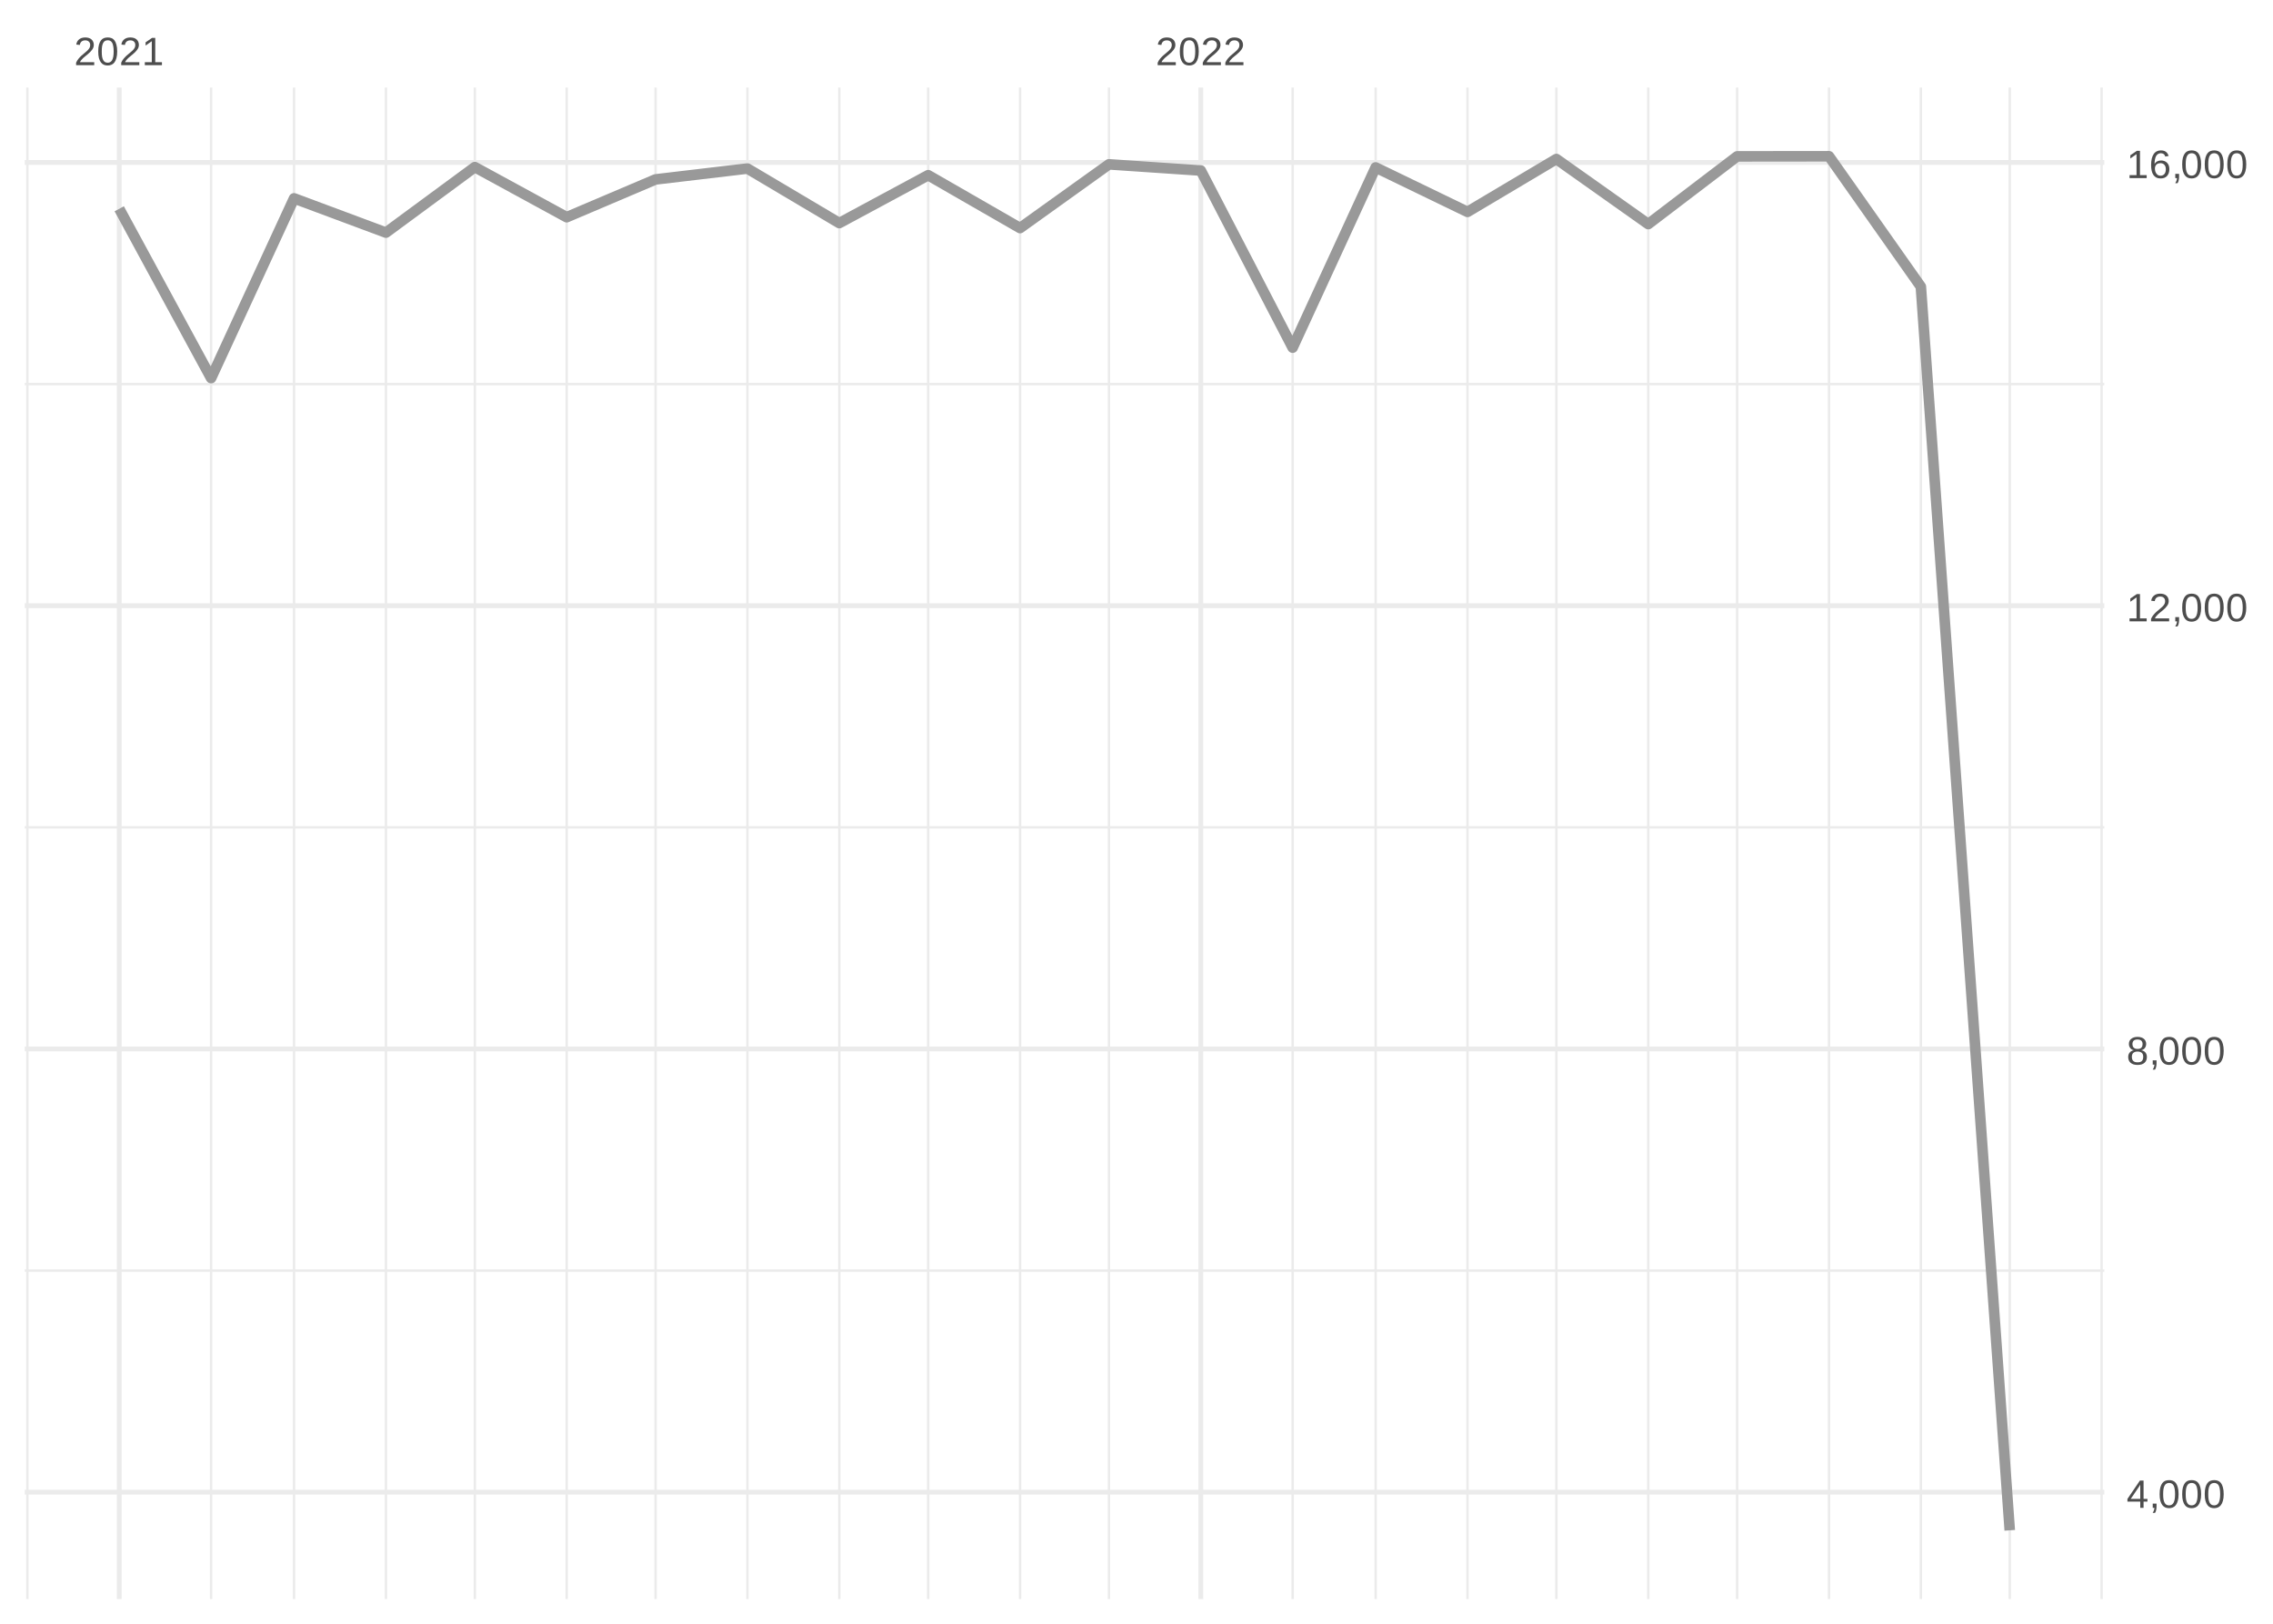
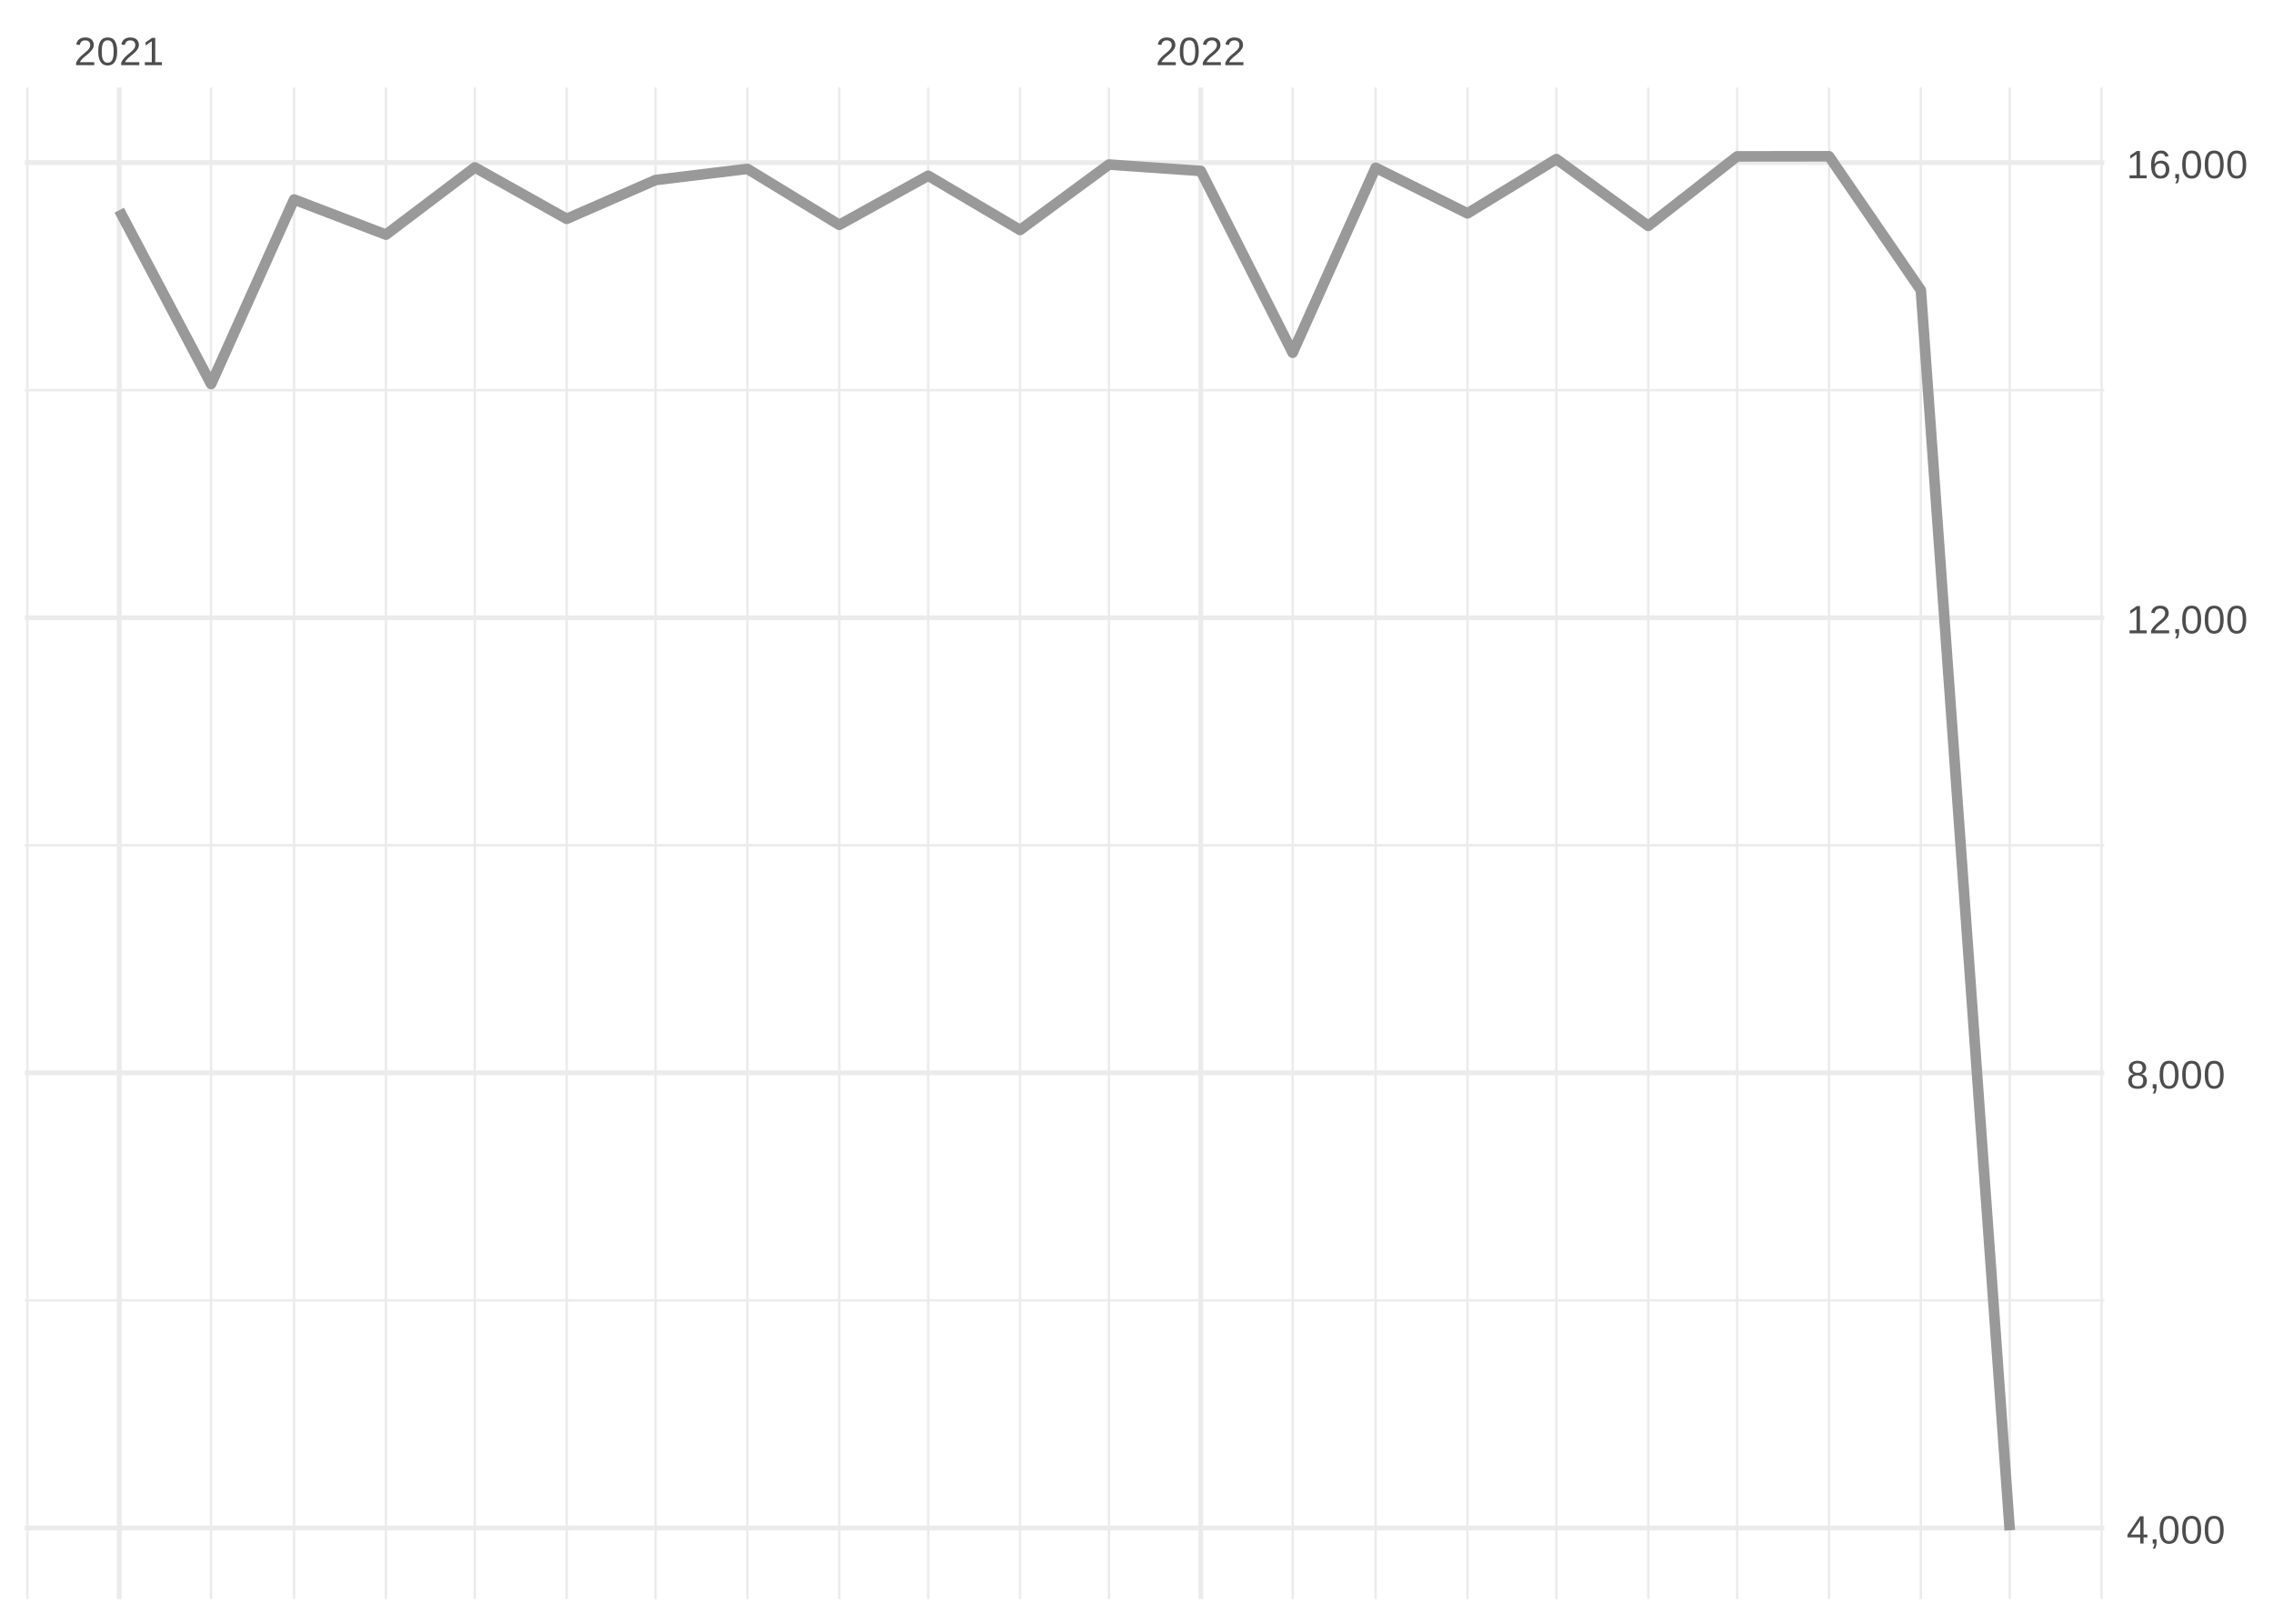
<svg xmlns="http://www.w3.org/2000/svg" xmlns:xlink="http://www.w3.org/1999/xlink" width="504pt" height="360pt" viewBox="0 0 504 360" version="1.1">
  <defs>
    <g>
      <symbol overflow="visible" id="glyph0-0">
        <path style="stroke:none;" d="M 0.297 0 L 0.297 -5.859 L 2.625 -5.859 L 2.625 0 Z M 0.578 -0.297 L 2.344 -0.297 L 2.344 -5.578 L 0.578 -5.578 Z M 0.578 -0.297 " />
      </symbol>
      <symbol overflow="visible" id="glyph0-1">
        <path style="stroke:none;" d="M 0.438 0 L 0.438 -0.547 C 0.582 -0.879 0.758 -1.172 0.969 -1.422 C 1.188 -1.68 1.41 -1.914 1.641 -2.125 C 1.867 -2.332 2.098 -2.523 2.328 -2.703 C 2.555 -2.879 2.758 -3.055 2.938 -3.234 C 3.125 -3.41 3.273 -3.598 3.391 -3.797 C 3.504 -3.992 3.562 -4.211 3.562 -4.453 C 3.562 -4.629 3.535 -4.781 3.484 -4.906 C 3.43 -5.039 3.352 -5.148 3.25 -5.234 C 3.156 -5.328 3.039 -5.395 2.906 -5.438 C 2.77 -5.477 2.617 -5.5 2.453 -5.5 C 2.297 -5.5 2.148 -5.477 2.016 -5.438 C 1.879 -5.395 1.758 -5.332 1.656 -5.25 C 1.551 -5.164 1.461 -5.055 1.391 -4.922 C 1.328 -4.797 1.285 -4.648 1.266 -4.484 L 0.484 -4.562 C 0.504 -4.781 0.562 -4.984 0.656 -5.172 C 0.75 -5.359 0.879 -5.523 1.047 -5.672 C 1.211 -5.816 1.41 -5.93 1.641 -6.016 C 1.879 -6.098 2.148 -6.141 2.453 -6.141 C 2.754 -6.141 3.02 -6.102 3.25 -6.031 C 3.488 -5.957 3.688 -5.848 3.844 -5.703 C 4.008 -5.566 4.133 -5.395 4.219 -5.188 C 4.312 -4.988 4.359 -4.754 4.359 -4.484 C 4.359 -4.273 4.32 -4.078 4.25 -3.891 C 4.176 -3.711 4.078 -3.539 3.953 -3.375 C 3.828 -3.207 3.688 -3.047 3.531 -2.891 C 3.375 -2.742 3.207 -2.594 3.031 -2.438 C 2.852 -2.289 2.676 -2.145 2.5 -2 C 2.32 -1.863 2.156 -1.723 2 -1.578 C 1.844 -1.43 1.703 -1.281 1.578 -1.125 C 1.453 -0.977 1.359 -0.82 1.297 -0.656 L 4.453 -0.656 L 4.453 0 Z M 0.438 0 " />
      </symbol>
      <symbol overflow="visible" id="glyph0-2">
        <path style="stroke:none;" d="M 4.547 -3.031 C 4.547 -2.445 4.488 -1.957 4.375 -1.562 C 4.27 -1.164 4.117 -0.844 3.922 -0.594 C 3.734 -0.352 3.508 -0.18 3.25 -0.078 C 3 0.023 2.727 0.078 2.438 0.078 C 2.145 0.078 1.867 0.023 1.609 -0.078 C 1.359 -0.18 1.141 -0.352 0.953 -0.594 C 0.766 -0.844 0.613 -1.164 0.5 -1.562 C 0.395 -1.957 0.344 -2.445 0.344 -3.031 C 0.344 -3.633 0.395 -4.133 0.5 -4.531 C 0.613 -4.938 0.766 -5.258 0.953 -5.5 C 1.141 -5.738 1.359 -5.906 1.609 -6 C 1.867 -6.094 2.156 -6.141 2.469 -6.141 C 2.75 -6.141 3.016 -6.094 3.266 -6 C 3.523 -5.906 3.75 -5.738 3.938 -5.5 C 4.125 -5.258 4.27 -4.938 4.375 -4.531 C 4.488 -4.133 4.547 -3.633 4.547 -3.031 Z M 3.766 -3.031 C 3.766 -3.508 3.734 -3.906 3.672 -4.219 C 3.617 -4.539 3.535 -4.797 3.422 -4.984 C 3.305 -5.18 3.164 -5.316 3 -5.391 C 2.844 -5.473 2.664 -5.516 2.469 -5.516 C 2.25 -5.516 2.055 -5.473 1.891 -5.391 C 1.723 -5.316 1.582 -5.18 1.469 -4.984 C 1.352 -4.797 1.266 -4.539 1.203 -4.219 C 1.148 -3.906 1.125 -3.508 1.125 -3.031 C 1.125 -2.562 1.148 -2.164 1.203 -1.844 C 1.266 -1.531 1.352 -1.273 1.469 -1.078 C 1.582 -0.891 1.719 -0.754 1.875 -0.672 C 2.039 -0.586 2.227 -0.547 2.438 -0.547 C 2.645 -0.547 2.828 -0.586 2.984 -0.672 C 3.148 -0.754 3.289 -0.891 3.406 -1.078 C 3.52 -1.273 3.609 -1.531 3.672 -1.844 C 3.734 -2.164 3.766 -2.562 3.766 -3.031 Z M 3.766 -3.031 " />
      </symbol>
      <symbol overflow="visible" id="glyph0-3">
        <path style="stroke:none;" d="M 0.672 0 L 0.672 -0.656 L 2.219 -0.656 L 2.219 -5.312 L 0.844 -4.344 L 0.844 -5.062 L 2.281 -6.047 L 2.984 -6.047 L 2.984 -0.656 L 4.469 -0.656 L 4.469 0 Z M 0.672 0 " />
      </symbol>
      <symbol overflow="visible" id="glyph0-4">
        <path style="stroke:none;" d="M 3.781 -1.375 L 3.781 0 L 3.047 0 L 3.047 -1.375 L 0.203 -1.375 L 0.203 -1.969 L 2.969 -6.047 L 3.781 -6.047 L 3.781 -1.984 L 4.641 -1.984 L 4.641 -1.375 Z M 3.047 -5.188 C 3.047 -5.164 3.035 -5.133 3.016 -5.094 C 2.992 -5.051 2.969 -5.004 2.938 -4.953 C 2.906 -4.898 2.875 -4.848 2.844 -4.797 C 2.812 -4.742 2.785 -4.703 2.766 -4.672 L 1.219 -2.391 C 1.195 -2.359 1.172 -2.32 1.141 -2.281 C 1.117 -2.25 1.094 -2.211 1.062 -2.172 C 1.039 -2.141 1.016 -2.102 0.984 -2.062 C 0.953 -2.031 0.93 -2.004 0.922 -1.984 L 3.047 -1.984 Z M 3.047 -5.188 " />
      </symbol>
      <symbol overflow="visible" id="glyph0-5">
        <path style="stroke:none;" d="M 1.656 -0.938 L 1.656 -0.219 C 1.656 -0.062 1.645 0.07 1.625 0.188 C 1.613 0.312 1.594 0.426 1.562 0.531 C 1.539 0.645 1.508 0.75 1.469 0.844 C 1.426 0.938 1.375 1.031 1.312 1.125 L 0.797 1.125 C 0.922 0.938 1.016 0.75 1.078 0.562 C 1.148 0.375 1.188 0.188 1.188 0 L 0.812 0 L 0.812 -0.938 Z M 1.656 -0.938 " />
      </symbol>
      <symbol overflow="visible" id="glyph0-6">
        <path style="stroke:none;" d="M 4.516 -1.688 C 4.516 -1.426 4.473 -1.188 4.391 -0.969 C 4.305 -0.758 4.18 -0.578 4.016 -0.422 C 3.848 -0.266 3.633 -0.141 3.375 -0.047 C 3.113 0.035 2.805 0.078 2.453 0.078 C 2.098 0.078 1.789 0.035 1.531 -0.047 C 1.27 -0.141 1.051 -0.266 0.875 -0.422 C 0.707 -0.578 0.582 -0.758 0.5 -0.969 C 0.414 -1.188 0.375 -1.422 0.375 -1.672 C 0.375 -1.898 0.406 -2.098 0.469 -2.266 C 0.539 -2.441 0.633 -2.594 0.75 -2.719 C 0.863 -2.844 0.992 -2.941 1.141 -3.016 C 1.285 -3.086 1.438 -3.141 1.594 -3.172 L 1.594 -3.188 C 1.414 -3.227 1.258 -3.289 1.125 -3.375 C 1 -3.469 0.891 -3.578 0.797 -3.703 C 0.711 -3.828 0.645 -3.961 0.594 -4.109 C 0.551 -4.266 0.531 -4.426 0.531 -4.594 C 0.531 -4.801 0.566 -5 0.641 -5.188 C 0.723 -5.375 0.844 -5.535 1 -5.672 C 1.164 -5.816 1.367 -5.93 1.609 -6.016 C 1.848 -6.098 2.125 -6.141 2.438 -6.141 C 2.758 -6.141 3.039 -6.098 3.281 -6.016 C 3.531 -5.93 3.734 -5.816 3.891 -5.672 C 4.047 -5.535 4.16 -5.375 4.234 -5.188 C 4.316 -5 4.359 -4.797 4.359 -4.578 C 4.359 -4.41 4.332 -4.25 4.281 -4.094 C 4.238 -3.945 4.172 -3.812 4.078 -3.688 C 3.992 -3.562 3.883 -3.457 3.75 -3.375 C 3.613 -3.289 3.457 -3.227 3.281 -3.188 L 3.281 -3.172 C 3.457 -3.141 3.617 -3.086 3.766 -3.016 C 3.922 -2.941 4.051 -2.844 4.156 -2.719 C 4.27 -2.594 4.359 -2.441 4.422 -2.266 C 4.484 -2.098 4.516 -1.906 4.516 -1.688 Z M 3.562 -4.547 C 3.562 -4.691 3.539 -4.828 3.5 -4.953 C 3.457 -5.078 3.391 -5.188 3.297 -5.281 C 3.211 -5.375 3.098 -5.441 2.953 -5.484 C 2.816 -5.535 2.645 -5.562 2.438 -5.562 C 2.227 -5.562 2.051 -5.535 1.906 -5.484 C 1.77 -5.441 1.656 -5.375 1.562 -5.281 C 1.477 -5.188 1.414 -5.078 1.375 -4.953 C 1.332 -4.828 1.312 -4.691 1.312 -4.547 C 1.312 -4.422 1.328 -4.297 1.359 -4.172 C 1.391 -4.047 1.445 -3.93 1.531 -3.828 C 1.613 -3.723 1.727 -3.633 1.875 -3.562 C 2.02 -3.5 2.207 -3.469 2.438 -3.469 C 2.688 -3.469 2.883 -3.5 3.031 -3.562 C 3.176 -3.633 3.285 -3.723 3.359 -3.828 C 3.441 -3.93 3.492 -4.047 3.516 -4.172 C 3.547 -4.297 3.562 -4.422 3.562 -4.547 Z M 3.703 -1.766 C 3.703 -1.91 3.68 -2.051 3.641 -2.188 C 3.609 -2.32 3.539 -2.441 3.438 -2.547 C 3.344 -2.648 3.211 -2.734 3.047 -2.797 C 2.879 -2.859 2.676 -2.891 2.438 -2.891 C 2.207 -2.891 2.008 -2.859 1.844 -2.797 C 1.688 -2.734 1.555 -2.648 1.453 -2.547 C 1.359 -2.441 1.289 -2.316 1.25 -2.172 C 1.207 -2.035 1.188 -1.895 1.188 -1.75 C 1.188 -1.562 1.207 -1.391 1.25 -1.234 C 1.289 -1.078 1.363 -0.941 1.469 -0.828 C 1.57 -0.723 1.703 -0.641 1.859 -0.578 C 2.023 -0.523 2.223 -0.5 2.453 -0.5 C 2.691 -0.5 2.891 -0.523 3.047 -0.578 C 3.211 -0.641 3.344 -0.723 3.438 -0.828 C 3.531 -0.941 3.598 -1.078 3.641 -1.234 C 3.68 -1.391 3.703 -1.566 3.703 -1.766 Z M 3.703 -1.766 " />
      </symbol>
      <symbol overflow="visible" id="glyph0-7">
        <path style="stroke:none;" d="M 4.5 -1.984 C 4.5 -1.68 4.457 -1.398 4.375 -1.141 C 4.289 -0.891 4.164 -0.672 4 -0.484 C 3.844 -0.305 3.641 -0.164 3.391 -0.062 C 3.148 0.031 2.867 0.078 2.547 0.078 C 2.191 0.078 1.883 0.016 1.625 -0.109 C 1.363 -0.242 1.145 -0.438 0.969 -0.688 C 0.789 -0.945 0.66 -1.258 0.578 -1.625 C 0.492 -2 0.453 -2.422 0.453 -2.891 C 0.453 -3.422 0.5 -3.891 0.594 -4.297 C 0.695 -4.703 0.836 -5.039 1.016 -5.312 C 1.203 -5.594 1.43 -5.801 1.703 -5.938 C 1.973 -6.07 2.273 -6.141 2.609 -6.141 C 2.816 -6.141 3.008 -6.117 3.188 -6.078 C 3.375 -6.035 3.539 -5.961 3.688 -5.859 C 3.832 -5.766 3.957 -5.641 4.062 -5.484 C 4.176 -5.328 4.27 -5.133 4.344 -4.906 L 3.594 -4.781 C 3.52 -5.039 3.395 -5.227 3.219 -5.344 C 3.039 -5.457 2.836 -5.516 2.609 -5.516 C 2.391 -5.516 2.191 -5.461 2.016 -5.359 C 1.848 -5.266 1.703 -5.117 1.578 -4.922 C 1.461 -4.723 1.375 -4.473 1.312 -4.172 C 1.25 -3.867 1.219 -3.516 1.219 -3.109 C 1.352 -3.367 1.547 -3.566 1.797 -3.703 C 2.055 -3.836 2.352 -3.906 2.688 -3.906 C 2.957 -3.906 3.203 -3.859 3.422 -3.766 C 3.648 -3.68 3.844 -3.555 4 -3.391 C 4.164 -3.223 4.289 -3.02 4.375 -2.781 C 4.457 -2.539 4.5 -2.273 4.5 -1.984 Z M 3.719 -1.953 C 3.719 -2.16 3.691 -2.348 3.641 -2.516 C 3.586 -2.68 3.508 -2.82 3.406 -2.938 C 3.301 -3.062 3.172 -3.156 3.016 -3.219 C 2.867 -3.281 2.695 -3.312 2.5 -3.312 C 2.363 -3.312 2.223 -3.289 2.078 -3.25 C 1.93 -3.207 1.801 -3.141 1.688 -3.047 C 1.57 -2.953 1.477 -2.828 1.406 -2.672 C 1.332 -2.523 1.297 -2.344 1.297 -2.125 C 1.297 -1.906 1.32 -1.695 1.375 -1.5 C 1.438 -1.312 1.52 -1.145 1.625 -1 C 1.727 -0.852 1.852 -0.738 2 -0.656 C 2.156 -0.57 2.332 -0.531 2.531 -0.531 C 2.719 -0.531 2.883 -0.562 3.031 -0.625 C 3.176 -0.695 3.301 -0.789 3.406 -0.906 C 3.508 -1.031 3.586 -1.18 3.641 -1.359 C 3.691 -1.535 3.719 -1.734 3.719 -1.953 Z M 3.719 -1.953 " />
      </symbol>
    </g>
    <clipPath id="clip1">
-       <path d="M 5.48 281 L 466.59 281 L 466.59 282 L 5.48 282 Z M 5.48 281 " />
+       <path d="M 5.48 288 L 466.59 288 L 466.59 289 L 5.48 289 Z M 5.48 288 " />
    </clipPath>
    <clipPath id="clip2">
-       <path d="M 5.48 183 L 466.59 183 L 466.59 184 L 5.48 184 Z M 5.48 183 " />
+       <path d="M 5.48 187 L 466.59 187 L 466.59 188 L 5.48 188 Z M 5.48 187 " />
    </clipPath>
    <clipPath id="clip3">
-       <path d="M 5.48 84 L 466.59 84 L 466.59 86 L 5.48 86 Z M 5.48 84 " />
+       <path d="M 5.48 86 L 466.59 86 L 466.59 87 L 5.48 87 Z M 5.48 86 " />
    </clipPath>
    <clipPath id="clip4">
      <path d="M 5.48 19.41 L 7 19.41 L 7 354.52 L 5.48 354.52 Z M 5.48 19.41 " />
    </clipPath>
    <clipPath id="clip5">
      <path d="M 46 19.41 L 48 19.41 L 48 354.52 L 46 354.52 Z M 46 19.41 " />
    </clipPath>
    <clipPath id="clip6">
      <path d="M 64 19.41 L 66 19.41 L 66 354.52 L 64 354.52 Z M 64 19.41 " />
    </clipPath>
    <clipPath id="clip7">
      <path d="M 85 19.41 L 86 19.41 L 86 354.52 L 85 354.52 Z M 85 19.41 " />
    </clipPath>
    <clipPath id="clip8">
      <path d="M 105 19.41 L 106 19.41 L 106 354.52 L 105 354.52 Z M 105 19.41 " />
    </clipPath>
    <clipPath id="clip9">
      <path d="M 125 19.41 L 126 19.41 L 126 354.52 L 125 354.52 Z M 125 19.41 " />
    </clipPath>
    <clipPath id="clip10">
      <path d="M 145 19.41 L 146 19.41 L 146 354.52 L 145 354.52 Z M 145 19.41 " />
    </clipPath>
    <clipPath id="clip11">
      <path d="M 165 19.41 L 166 19.41 L 166 354.52 L 165 354.52 Z M 165 19.41 " />
    </clipPath>
    <clipPath id="clip12">
      <path d="M 185 19.41 L 187 19.41 L 187 354.52 L 185 354.52 Z M 185 19.41 " />
    </clipPath>
    <clipPath id="clip13">
      <path d="M 205 19.41 L 207 19.41 L 207 354.52 L 205 354.52 Z M 205 19.41 " />
    </clipPath>
    <clipPath id="clip14">
      <path d="M 225 19.41 L 227 19.41 L 227 354.52 L 225 354.52 Z M 225 19.41 " />
    </clipPath>
    <clipPath id="clip15">
      <path d="M 245 19.41 L 247 19.41 L 247 354.52 L 245 354.52 Z M 245 19.41 " />
    </clipPath>
    <clipPath id="clip16">
      <path d="M 286 19.41 L 287 19.41 L 287 354.52 L 286 354.52 Z M 286 19.41 " />
    </clipPath>
    <clipPath id="clip17">
      <path d="M 304 19.41 L 306 19.41 L 306 354.52 L 304 354.52 Z M 304 19.41 " />
    </clipPath>
    <clipPath id="clip18">
      <path d="M 325 19.41 L 326 19.41 L 326 354.52 L 325 354.52 Z M 325 19.41 " />
    </clipPath>
    <clipPath id="clip19">
      <path d="M 344 19.41 L 346 19.41 L 346 354.52 L 344 354.52 Z M 344 19.41 " />
    </clipPath>
    <clipPath id="clip20">
      <path d="M 365 19.41 L 366 19.41 L 366 354.52 L 365 354.52 Z M 365 19.41 " />
    </clipPath>
    <clipPath id="clip21">
      <path d="M 384 19.41 L 386 19.41 L 386 354.52 L 384 354.52 Z M 384 19.41 " />
    </clipPath>
    <clipPath id="clip22">
      <path d="M 405 19.41 L 406 19.41 L 406 354.52 L 405 354.52 Z M 405 19.41 " />
    </clipPath>
    <clipPath id="clip23">
      <path d="M 425 19.41 L 427 19.41 L 427 354.52 L 425 354.52 Z M 425 19.41 " />
    </clipPath>
    <clipPath id="clip24">
      <path d="M 445 19.41 L 446 19.41 L 446 354.52 L 445 354.52 Z M 445 19.41 " />
    </clipPath>
    <clipPath id="clip25">
      <path d="M 465 19.41 L 466.59 19.41 L 466.59 354.52 L 465 354.52 Z M 465 19.41 " />
    </clipPath>
    <clipPath id="clip26">
-       <path d="M 5.48 330 L 466.59 330 L 466.59 332 L 5.48 332 Z M 5.48 330 " />
+       <path d="M 5.48 338 L 466.59 338 L 466.59 340 L 5.48 340 Z M 5.48 338 " />
    </clipPath>
    <clipPath id="clip27">
-       <path d="M 5.48 232 L 466.59 232 L 466.59 234 L 5.48 234 Z M 5.48 232 " />
+       <path d="M 5.48 237 L 466.59 237 L 466.59 239 L 5.48 239 Z M 5.48 237 " />
    </clipPath>
    <clipPath id="clip28">
-       <path d="M 5.48 133 L 466.59 133 L 466.59 135 L 5.48 135 Z M 5.48 133 " />
+       <path d="M 5.48 136 L 466.59 136 L 466.59 138 L 5.48 138 Z M 5.48 136 " />
    </clipPath>
    <clipPath id="clip29">
      <path d="M 5.48 35 L 466.59 35 L 466.59 37 L 5.48 37 Z M 5.48 35 " />
    </clipPath>
    <clipPath id="clip30">
      <path d="M 25 19.41 L 27 19.41 L 27 354.52 L 25 354.52 Z M 25 19.41 " />
    </clipPath>
    <clipPath id="clip31">
      <path d="M 265 19.41 L 267 19.41 L 267 354.52 L 265 354.52 Z M 265 19.41 " />
    </clipPath>
  </defs>
  <g id="surface26">
    <rect x="0" y="0" width="504" height="360" style="fill:rgb(100%,100%,100%);fill-opacity:1;stroke:none;" />
    <g clip-path="url(#clip1)" clip-rule="nonzero">
-       <path style="fill:none;stroke-width:0.533;stroke-linecap:butt;stroke-linejoin:round;stroke:rgb(92.157%,92.157%,92.157%);stroke-opacity:1;stroke-miterlimit:10;" d="M 5.48 281.699 L 466.59 281.699 " />
+       <path style="fill:none;stroke-width:0.533;stroke-linecap:butt;stroke-linejoin:round;stroke:rgb(92.157%,92.157%,92.157%);stroke-opacity:1;stroke-miterlimit:10;" d="M 5.48 288.309 L 466.59 288.309 " />
    </g>
    <g clip-path="url(#clip2)" clip-rule="nonzero">
-       <path style="fill:none;stroke-width:0.533;stroke-linecap:butt;stroke-linejoin:round;stroke:rgb(92.157%,92.157%,92.157%);stroke-opacity:1;stroke-miterlimit:10;" d="M 5.48 183.43 L 466.59 183.43 " />
+       <path style="fill:none;stroke-width:0.533;stroke-linecap:butt;stroke-linejoin:round;stroke:rgb(92.157%,92.157%,92.157%);stroke-opacity:1;stroke-miterlimit:10;" d="M 5.48 187.406 L 466.59 187.406 " />
    </g>
    <g clip-path="url(#clip3)" clip-rule="nonzero">
-       <path style="fill:none;stroke-width:0.533;stroke-linecap:butt;stroke-linejoin:round;stroke:rgb(92.157%,92.157%,92.157%);stroke-opacity:1;stroke-miterlimit:10;" d="M 5.48 85.156 L 466.59 85.156 " />
+       <path style="fill:none;stroke-width:0.533;stroke-linecap:butt;stroke-linejoin:round;stroke:rgb(92.157%,92.157%,92.157%);stroke-opacity:1;stroke-miterlimit:10;" d="M 5.48 86.508 L 466.59 86.508 " />
    </g>
    <g clip-path="url(#clip4)" clip-rule="nonzero">
      <path style="fill:none;stroke-width:0.533;stroke-linecap:butt;stroke-linejoin:round;stroke:rgb(92.157%,92.157%,92.157%);stroke-opacity:1;stroke-miterlimit:10;" d="M 6.07 354.52 L 6.07 19.41 " />
    </g>
    <g clip-path="url(#clip5)" clip-rule="nonzero">
      <path style="fill:none;stroke-width:0.533;stroke-linecap:butt;stroke-linejoin:round;stroke:rgb(92.157%,92.157%,92.157%);stroke-opacity:1;stroke-miterlimit:10;" d="M 46.809 354.52 L 46.809 19.41 " />
    </g>
    <g clip-path="url(#clip6)" clip-rule="nonzero">
      <path style="fill:none;stroke-width:0.533;stroke-linecap:butt;stroke-linejoin:round;stroke:rgb(92.157%,92.157%,92.157%);stroke-opacity:1;stroke-miterlimit:10;" d="M 65.203 354.52 L 65.203 19.41 " />
    </g>
    <g clip-path="url(#clip7)" clip-rule="nonzero">
      <path style="fill:none;stroke-width:0.533;stroke-linecap:butt;stroke-linejoin:round;stroke:rgb(92.157%,92.157%,92.157%);stroke-opacity:1;stroke-miterlimit:10;" d="M 85.574 354.52 L 85.574 19.41 " />
    </g>
    <g clip-path="url(#clip8)" clip-rule="nonzero">
      <path style="fill:none;stroke-width:0.533;stroke-linecap:butt;stroke-linejoin:round;stroke:rgb(92.157%,92.157%,92.157%);stroke-opacity:1;stroke-miterlimit:10;" d="M 105.285 354.52 L 105.285 19.41 " />
    </g>
    <g clip-path="url(#clip9)" clip-rule="nonzero">
      <path style="fill:none;stroke-width:0.533;stroke-linecap:butt;stroke-linejoin:round;stroke:rgb(92.157%,92.157%,92.157%);stroke-opacity:1;stroke-miterlimit:10;" d="M 125.652 354.52 L 125.652 19.41 " />
    </g>
    <g clip-path="url(#clip10)" clip-rule="nonzero">
      <path style="fill:none;stroke-width:0.533;stroke-linecap:butt;stroke-linejoin:round;stroke:rgb(92.157%,92.157%,92.157%);stroke-opacity:1;stroke-miterlimit:10;" d="M 145.363 354.52 L 145.363 19.41 " />
    </g>
    <g clip-path="url(#clip11)" clip-rule="nonzero">
      <path style="fill:none;stroke-width:0.533;stroke-linecap:butt;stroke-linejoin:round;stroke:rgb(92.157%,92.157%,92.157%);stroke-opacity:1;stroke-miterlimit:10;" d="M 165.73 354.52 L 165.73 19.41 " />
    </g>
    <g clip-path="url(#clip12)" clip-rule="nonzero">
      <path style="fill:none;stroke-width:0.533;stroke-linecap:butt;stroke-linejoin:round;stroke:rgb(92.157%,92.157%,92.157%);stroke-opacity:1;stroke-miterlimit:10;" d="M 186.098 354.52 L 186.098 19.41 " />
    </g>
    <g clip-path="url(#clip13)" clip-rule="nonzero">
      <path style="fill:none;stroke-width:0.533;stroke-linecap:butt;stroke-linejoin:round;stroke:rgb(92.157%,92.157%,92.157%);stroke-opacity:1;stroke-miterlimit:10;" d="M 205.809 354.52 L 205.809 19.41 " />
    </g>
    <g clip-path="url(#clip14)" clip-rule="nonzero">
      <path style="fill:none;stroke-width:0.533;stroke-linecap:butt;stroke-linejoin:round;stroke:rgb(92.157%,92.157%,92.157%);stroke-opacity:1;stroke-miterlimit:10;" d="M 226.18 354.52 L 226.18 19.41 " />
    </g>
    <g clip-path="url(#clip15)" clip-rule="nonzero">
      <path style="fill:none;stroke-width:0.533;stroke-linecap:butt;stroke-linejoin:round;stroke:rgb(92.157%,92.157%,92.157%);stroke-opacity:1;stroke-miterlimit:10;" d="M 245.891 354.52 L 245.891 19.41 " />
    </g>
    <g clip-path="url(#clip16)" clip-rule="nonzero">
      <path style="fill:none;stroke-width:0.533;stroke-linecap:butt;stroke-linejoin:round;stroke:rgb(92.157%,92.157%,92.157%);stroke-opacity:1;stroke-miterlimit:10;" d="M 286.625 354.52 L 286.625 19.41 " />
    </g>
    <g clip-path="url(#clip17)" clip-rule="nonzero">
      <path style="fill:none;stroke-width:0.533;stroke-linecap:butt;stroke-linejoin:round;stroke:rgb(92.157%,92.157%,92.157%);stroke-opacity:1;stroke-miterlimit:10;" d="M 305.023 354.52 L 305.023 19.41 " />
    </g>
    <g clip-path="url(#clip18)" clip-rule="nonzero">
      <path style="fill:none;stroke-width:0.533;stroke-linecap:butt;stroke-linejoin:round;stroke:rgb(92.157%,92.157%,92.157%);stroke-opacity:1;stroke-miterlimit:10;" d="M 325.391 354.52 L 325.391 19.41 " />
    </g>
    <g clip-path="url(#clip19)" clip-rule="nonzero">
      <path style="fill:none;stroke-width:0.533;stroke-linecap:butt;stroke-linejoin:round;stroke:rgb(92.157%,92.157%,92.157%);stroke-opacity:1;stroke-miterlimit:10;" d="M 345.102 354.52 L 345.102 19.41 " />
    </g>
    <g clip-path="url(#clip20)" clip-rule="nonzero">
      <path style="fill:none;stroke-width:0.533;stroke-linecap:butt;stroke-linejoin:round;stroke:rgb(92.157%,92.157%,92.157%);stroke-opacity:1;stroke-miterlimit:10;" d="M 365.473 354.52 L 365.473 19.41 " />
    </g>
    <g clip-path="url(#clip21)" clip-rule="nonzero">
      <path style="fill:none;stroke-width:0.533;stroke-linecap:butt;stroke-linejoin:round;stroke:rgb(92.157%,92.157%,92.157%);stroke-opacity:1;stroke-miterlimit:10;" d="M 385.184 354.52 L 385.184 19.41 " />
    </g>
    <g clip-path="url(#clip22)" clip-rule="nonzero">
      <path style="fill:none;stroke-width:0.533;stroke-linecap:butt;stroke-linejoin:round;stroke:rgb(92.157%,92.157%,92.157%);stroke-opacity:1;stroke-miterlimit:10;" d="M 405.551 354.52 L 405.551 19.41 " />
    </g>
    <g clip-path="url(#clip23)" clip-rule="nonzero">
      <path style="fill:none;stroke-width:0.533;stroke-linecap:butt;stroke-linejoin:round;stroke:rgb(92.157%,92.157%,92.157%);stroke-opacity:1;stroke-miterlimit:10;" d="M 425.918 354.52 L 425.918 19.41 " />
    </g>
    <g clip-path="url(#clip24)" clip-rule="nonzero">
      <path style="fill:none;stroke-width:0.533;stroke-linecap:butt;stroke-linejoin:round;stroke:rgb(92.157%,92.157%,92.157%);stroke-opacity:1;stroke-miterlimit:10;" d="M 445.629 354.52 L 445.629 19.41 " />
    </g>
    <g clip-path="url(#clip25)" clip-rule="nonzero">
      <path style="fill:none;stroke-width:0.533;stroke-linecap:butt;stroke-linejoin:round;stroke:rgb(92.157%,92.157%,92.157%);stroke-opacity:1;stroke-miterlimit:10;" d="M 465.996 354.52 L 465.996 19.41 " />
    </g>
    <g clip-path="url(#clip26)" clip-rule="nonzero">
-       <path style="fill:none;stroke-width:1.067;stroke-linecap:butt;stroke-linejoin:round;stroke:rgb(92.157%,92.157%,92.157%);stroke-opacity:1;stroke-miterlimit:10;" d="M 5.48 330.836 L 466.59 330.836 " />
+       <path style="fill:none;stroke-width:1.067;stroke-linecap:butt;stroke-linejoin:round;stroke:rgb(92.157%,92.157%,92.157%);stroke-opacity:1;stroke-miterlimit:10;" d="M 5.48 338.758 L 466.59 338.758 " />
    </g>
    <g clip-path="url(#clip27)" clip-rule="nonzero">
-       <path style="fill:none;stroke-width:1.067;stroke-linecap:butt;stroke-linejoin:round;stroke:rgb(92.157%,92.157%,92.157%);stroke-opacity:1;stroke-miterlimit:10;" d="M 5.48 232.562 L 466.59 232.562 " />
+       <path style="fill:none;stroke-width:1.067;stroke-linecap:butt;stroke-linejoin:round;stroke:rgb(92.157%,92.157%,92.157%);stroke-opacity:1;stroke-miterlimit:10;" d="M 5.48 237.859 L 466.59 237.859 " />
    </g>
    <g clip-path="url(#clip28)" clip-rule="nonzero">
-       <path style="fill:none;stroke-width:1.067;stroke-linecap:butt;stroke-linejoin:round;stroke:rgb(92.157%,92.157%,92.157%);stroke-opacity:1;stroke-miterlimit:10;" d="M 5.48 134.293 L 466.59 134.293 " />
+       <path style="fill:none;stroke-width:1.067;stroke-linecap:butt;stroke-linejoin:round;stroke:rgb(92.157%,92.157%,92.157%);stroke-opacity:1;stroke-miterlimit:10;" d="M 5.48 136.957 L 466.59 136.957 " />
    </g>
    <g clip-path="url(#clip29)" clip-rule="nonzero">
-       <path style="fill:none;stroke-width:1.067;stroke-linecap:butt;stroke-linejoin:round;stroke:rgb(92.157%,92.157%,92.157%);stroke-opacity:1;stroke-miterlimit:10;" d="M 5.48 36.02 L 466.59 36.02 " />
+       <path style="fill:none;stroke-width:1.067;stroke-linecap:butt;stroke-linejoin:round;stroke:rgb(92.157%,92.157%,92.157%);stroke-opacity:1;stroke-miterlimit:10;" d="M 5.48 36.055 L 466.59 36.055 " />
    </g>
    <g clip-path="url(#clip30)" clip-rule="nonzero">
      <path style="fill:none;stroke-width:1.067;stroke-linecap:butt;stroke-linejoin:round;stroke:rgb(92.157%,92.157%,92.157%);stroke-opacity:1;stroke-miterlimit:10;" d="M 26.438 354.52 L 26.438 19.41 " />
    </g>
    <g clip-path="url(#clip31)" clip-rule="nonzero">
      <path style="fill:none;stroke-width:1.067;stroke-linecap:butt;stroke-linejoin:round;stroke:rgb(92.157%,92.157%,92.157%);stroke-opacity:1;stroke-miterlimit:10;" d="M 266.258 354.52 L 266.258 19.41 " />
    </g>
-     <path style="fill:none;stroke-width:2.347;stroke-linecap:butt;stroke-linejoin:round;stroke:rgb(60%,60%,60%);stroke-opacity:1;stroke-miterlimit:10;" d="M 26.438 46.289 L 46.809 83.828 L 65.203 43.98 L 85.574 51.57 L 105.285 37.051 L 125.652 48.156 L 145.363 39.777 L 165.73 37.371 L 186.098 49.457 L 205.809 38.844 L 226.18 50.562 L 245.891 36.438 L 266.258 37.812 L 286.625 77.074 L 305.023 37.125 L 325.391 46.977 L 345.102 35.258 L 365.473 49.68 L 385.184 34.668 L 405.551 34.645 L 425.918 63.559 L 445.629 339.289 " />
+     <path style="fill:none;stroke-width:2.347;stroke-linecap:butt;stroke-linejoin:round;stroke:rgb(60%,60%,60%);stroke-opacity:1;stroke-miterlimit:10;" d="M 26.438 46.602 L 46.809 85.145 L 65.203 44.23 L 85.574 52.023 L 105.285 37.117 L 125.652 48.516 L 145.363 39.914 L 165.73 37.441 L 186.098 49.855 L 205.809 38.957 L 226.18 50.988 L 245.891 36.484 L 266.258 37.898 L 286.625 78.207 L 305.023 37.191 L 325.391 47.305 L 345.102 35.273 L 365.473 50.082 L 385.184 34.668 L 405.551 34.645 L 425.918 64.332 L 445.629 339.289 " />
    <g style="fill:rgb(30.196%,30.196%,30.196%);fill-opacity:1;">
      <use xlink:href="#glyph0-1" x="16.438" y="14.446" />
      <use xlink:href="#glyph0-2" x="21.438" y="14.446" />
      <use xlink:href="#glyph0-1" x="26.438" y="14.446" />
      <use xlink:href="#glyph0-3" x="31.438" y="14.446" />
    </g>
    <g style="fill:rgb(30.196%,30.196%,30.196%);fill-opacity:1;">
      <use xlink:href="#glyph0-1" x="256.258" y="14.446" />
      <use xlink:href="#glyph0-2" x="261.258" y="14.446" />
      <use xlink:href="#glyph0-1" x="266.258" y="14.446" />
      <use xlink:href="#glyph0-1" x="271.258" y="14.446" />
    </g>
    <g style="fill:rgb(30.196%,30.196%,30.196%);fill-opacity:1;">
-       <use xlink:href="#glyph0-4" x="471.52" y="334.302" />
-       <use xlink:href="#glyph0-5" x="476.52" y="334.302" />
-       <use xlink:href="#glyph0-2" x="478.52" y="334.302" />
-       <use xlink:href="#glyph0-2" x="483.52" y="334.302" />
-       <use xlink:href="#glyph0-2" x="488.52" y="334.302" />
-     </g>
-     <g style="fill:rgb(30.196%,30.196%,30.196%);fill-opacity:1;">
-       <use xlink:href="#glyph0-6" x="471.52" y="236.028" />
-       <use xlink:href="#glyph0-5" x="476.52" y="236.028" />
-       <use xlink:href="#glyph0-2" x="478.52" y="236.028" />
-       <use xlink:href="#glyph0-2" x="483.52" y="236.028" />
-       <use xlink:href="#glyph0-2" x="488.52" y="236.028" />
-     </g>
-     <g style="fill:rgb(30.196%,30.196%,30.196%);fill-opacity:1;">
-       <use xlink:href="#glyph0-3" x="471.52" y="137.759" />
-       <use xlink:href="#glyph0-1" x="476.52" y="137.759" />
-       <use xlink:href="#glyph0-5" x="481.52" y="137.759" />
-       <use xlink:href="#glyph0-2" x="483.52" y="137.759" />
-       <use xlink:href="#glyph0-2" x="488.52" y="137.759" />
-       <use xlink:href="#glyph0-2" x="493.52" y="137.759" />
-     </g>
-     <g style="fill:rgb(30.196%,30.196%,30.196%);fill-opacity:1;">
-       <use xlink:href="#glyph0-3" x="471.52" y="39.485" />
-       <use xlink:href="#glyph0-7" x="476.52" y="39.485" />
-       <use xlink:href="#glyph0-5" x="481.52" y="39.485" />
-       <use xlink:href="#glyph0-2" x="483.52" y="39.485" />
-       <use xlink:href="#glyph0-2" x="488.52" y="39.485" />
-       <use xlink:href="#glyph0-2" x="493.52" y="39.485" />
+       <use xlink:href="#glyph0-4" x="471.52" y="342.224" />
+       <use xlink:href="#glyph0-5" x="476.52" y="342.224" />
+       <use xlink:href="#glyph0-2" x="478.52" y="342.224" />
+       <use xlink:href="#glyph0-2" x="483.52" y="342.224" />
+       <use xlink:href="#glyph0-2" x="488.52" y="342.224" />
+     </g>
+     <g style="fill:rgb(30.196%,30.196%,30.196%);fill-opacity:1;">
+       <use xlink:href="#glyph0-6" x="471.52" y="241.325" />
+       <use xlink:href="#glyph0-5" x="476.52" y="241.325" />
+       <use xlink:href="#glyph0-2" x="478.52" y="241.325" />
+       <use xlink:href="#glyph0-2" x="483.52" y="241.325" />
+       <use xlink:href="#glyph0-2" x="488.52" y="241.325" />
+     </g>
+     <g style="fill:rgb(30.196%,30.196%,30.196%);fill-opacity:1;">
+       <use xlink:href="#glyph0-3" x="471.52" y="140.423" />
+       <use xlink:href="#glyph0-1" x="476.52" y="140.423" />
+       <use xlink:href="#glyph0-5" x="481.52" y="140.423" />
+       <use xlink:href="#glyph0-2" x="483.52" y="140.423" />
+       <use xlink:href="#glyph0-2" x="488.52" y="140.423" />
+       <use xlink:href="#glyph0-2" x="493.52" y="140.423" />
+     </g>
+     <g style="fill:rgb(30.196%,30.196%,30.196%);fill-opacity:1;">
+       <use xlink:href="#glyph0-3" x="471.52" y="39.521" />
+       <use xlink:href="#glyph0-7" x="476.52" y="39.521" />
+       <use xlink:href="#glyph0-5" x="481.52" y="39.521" />
+       <use xlink:href="#glyph0-2" x="483.52" y="39.521" />
+       <use xlink:href="#glyph0-2" x="488.52" y="39.521" />
+       <use xlink:href="#glyph0-2" x="493.52" y="39.521" />
    </g>
  </g>
</svg>
